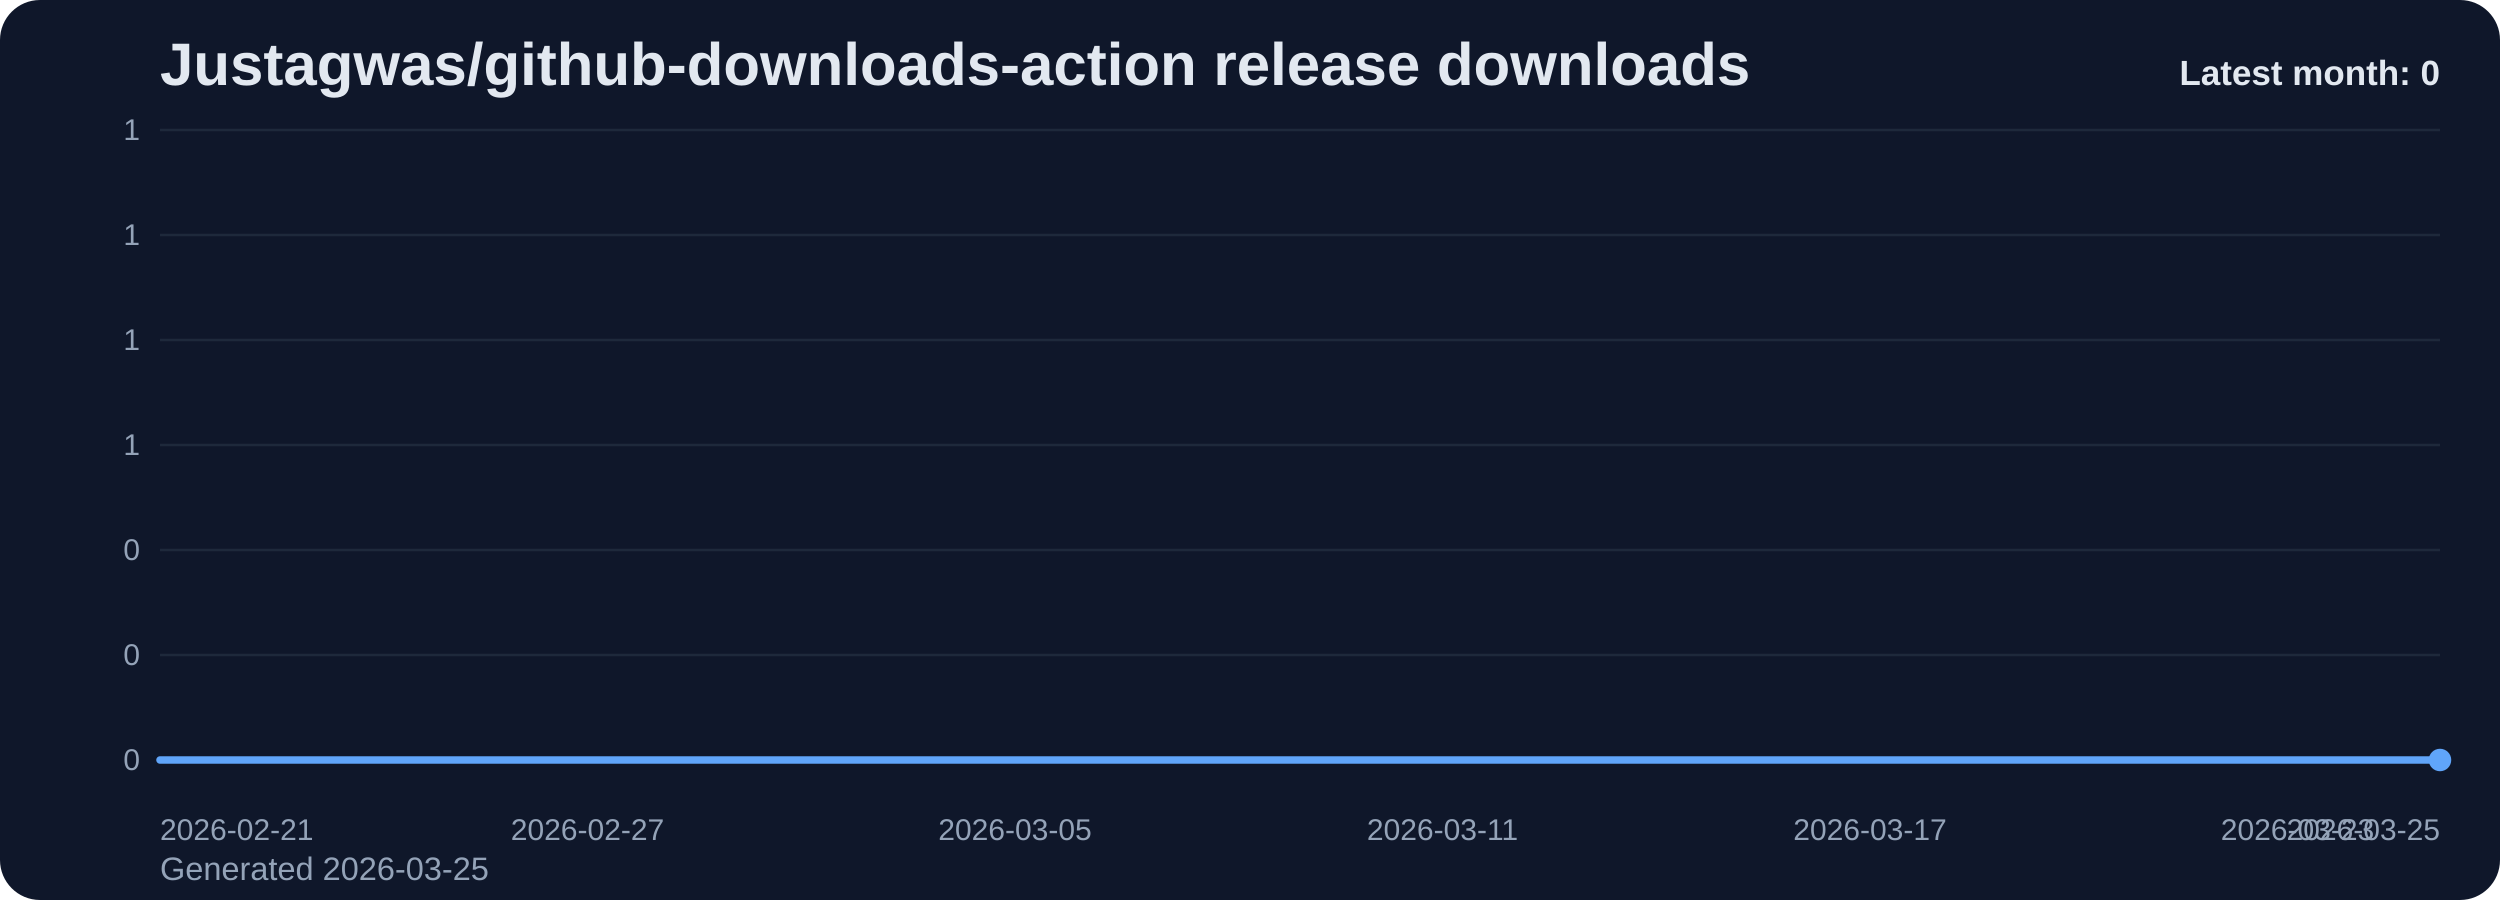
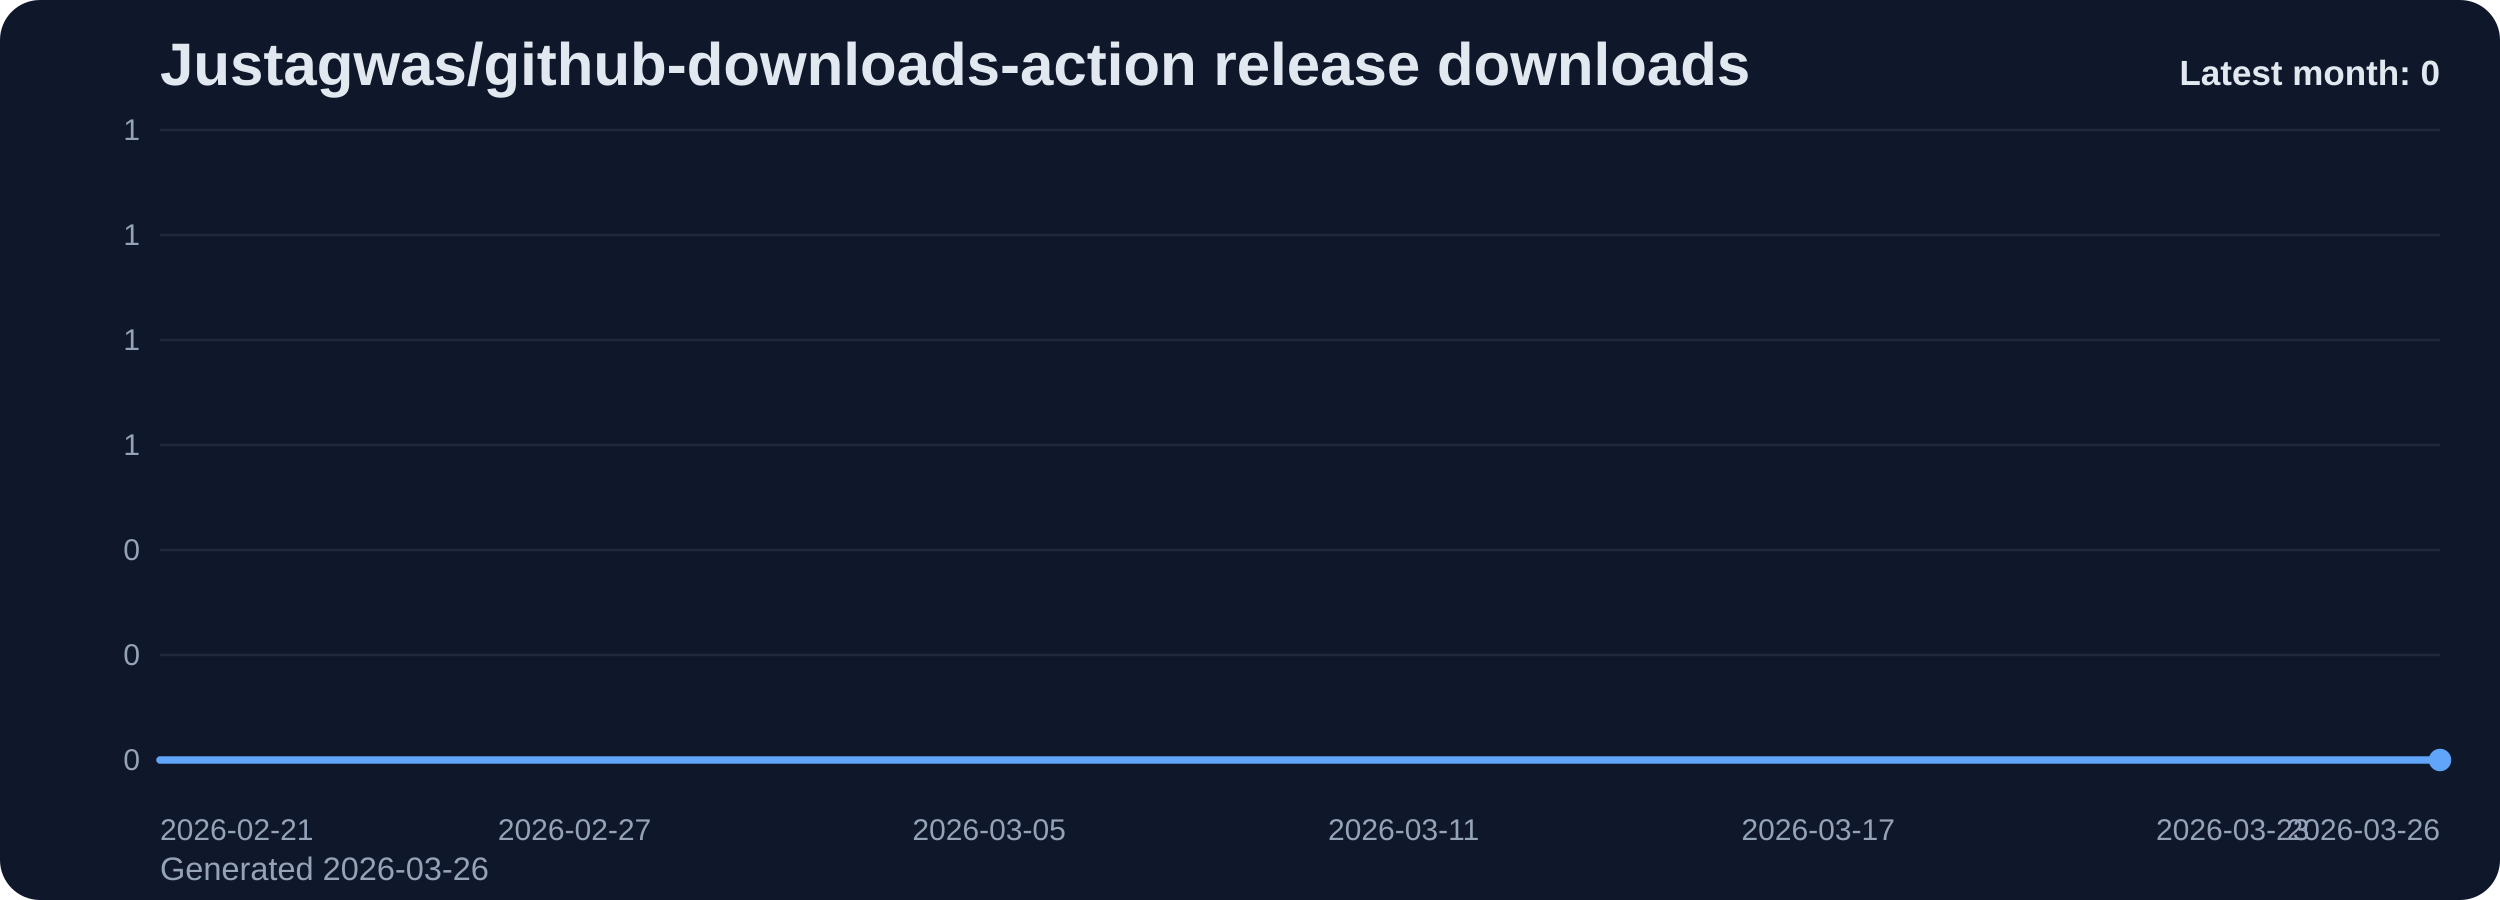
<svg xmlns="http://www.w3.org/2000/svg" viewBox="0 0 1000 360" role="img" aria-label="Justagwas/github-downloads-action release downloads chart">
  <defs>
    <linearGradient id="fill-monthly-slate" x1="0" y1="0" x2="0" y2="1">
      <stop offset="0%" stop-color="#60a5fa" stop-opacity="0.32" />
      <stop offset="100%" stop-color="#60a5fa" stop-opacity="0.05" />
    </linearGradient>
    <style>
      .bg { fill: #0f172a; }
      .title { font: 700 24px Arial, sans-serif; fill: #e2e8f0; }
      .sub { font: 400 13px Arial, sans-serif; fill: #94a3b8; }
      .grid { stroke: #1e293b; stroke-width: 1; }
      .axis { font: 400 12px Arial, sans-serif; fill: #94a3b8; }
      .line { fill: none; stroke: #60a5fa; stroke-width: 3; stroke-linecap: round; stroke-linejoin: round; }
      .dot { fill: #60a5fa; }
      .value { font: 600 11px Arial, sans-serif; fill: #cbd5e1; }
      .latest { font: 700 14px Arial, sans-serif; fill: #e2e8f0; }
    </style>
  </defs>
  <rect class="bg" x="0" y="0" width="1000" height="360" rx="16" />
  <text class="title" x="64" y="34">Justagwas/github-downloads-action release downloads</text>
-   <text class="sub" x="64" y="352">Generated 2026-03-25</text>
+   <text class="sub" x="64" y="352">Generated 2026-03-26</text>
  <line x1="64" y1="52.00" x2="976" y2="52.00" class="grid" />
  <text x="56" y="56.00" text-anchor="end" class="axis">1</text>
  <line x1="64" y1="94.00" x2="976" y2="94.00" class="grid" />
  <text x="56" y="98.00" text-anchor="end" class="axis">1</text>
  <line x1="64" y1="136.00" x2="976" y2="136.00" class="grid" />
  <text x="56" y="140.00" text-anchor="end" class="axis">1</text>
  <line x1="64" y1="178.00" x2="976" y2="178.00" class="grid" />
  <text x="56" y="182.00" text-anchor="end" class="axis">1</text>
  <line x1="64" y1="220.00" x2="976" y2="220.00" class="grid" />
  <text x="56" y="224.00" text-anchor="end" class="axis">0</text>
  <line x1="64" y1="262.00" x2="976" y2="262.00" class="grid" />
  <text x="56" y="266.00" text-anchor="end" class="axis">0</text>
  <line x1="64" y1="304.00" x2="976" y2="304.00" class="grid" />
  <text x="56" y="308.00" text-anchor="end" class="axis">0</text>
-   <path d="M 64.00 304 L 64.00 304.00 L 92.50 304.00 L 121.00 304.00 L 149.50 304.00 L 178.00 304.00 L 206.50 304.00 L 235.00 304.00 L 263.50 304.00 L 292.00 304.00 L 320.50 304.00 L 349.00 304.00 L 377.50 304.00 L 406.00 304.00 L 434.50 304.00 L 463.00 304.00 L 491.50 304.00 L 520.00 304.00 L 548.50 304.00 L 577.00 304.00 L 605.50 304.00 L 634.00 304.00 L 662.50 304.00 L 691.00 304.00 L 719.50 304.00 L 748.00 304.00 L 776.50 304.00 L 805.00 304.00 L 833.50 304.00 L 862.00 304.00 L 890.50 304.00 L 919.00 304.00 L 947.50 304.00 L 976.00 304.00 L 976.00 304 Z" fill="url(#fill-monthly-slate)" />
-   <polyline class="line" points="64.00,304.00 92.50,304.00 121.00,304.00 149.50,304.00 178.00,304.00 206.50,304.00 235.00,304.00 263.50,304.00 292.00,304.00 320.50,304.00 349.00,304.00 377.50,304.00 406.00,304.00 434.50,304.00 463.00,304.00 491.50,304.00 520.00,304.00 548.50,304.00 577.00,304.00 605.50,304.00 634.00,304.00 662.50,304.00 691.00,304.00 719.50,304.00 748.00,304.00 776.50,304.00 805.00,304.00 833.50,304.00 862.00,304.00 890.50,304.00 919.00,304.00 947.50,304.00 976.00,304.00" />
+   <path d="M 64.00 304 L 64.00 304.00 L 91.64 304.00 L 119.27 304.00 L 146.91 304.00 L 174.55 304.00 L 202.18 304.00 L 229.82 304.00 L 257.45 304.00 L 285.09 304.00 L 312.73 304.00 L 340.36 304.00 L 368.00 304.00 L 395.64 304.00 L 423.27 304.00 L 450.91 304.00 L 478.55 304.00 L 506.18 304.00 L 533.82 304.00 L 561.45 304.00 L 589.09 304.00 L 616.73 304.00 L 644.36 304.00 L 672.00 304.00 L 699.64 304.00 L 727.27 304.00 L 754.91 304.00 L 782.55 304.00 L 810.18 304.00 L 837.82 304.00 L 865.45 304.00 L 893.09 304.00 L 920.73 304.00 L 948.36 304.00 L 976.00 304.00 L 976.00 304 Z" fill="url(#fill-monthly-slate)" />
+   <polyline class="line" points="64.00,304.00 91.64,304.00 119.27,304.00 146.91,304.00 174.55,304.00 202.18,304.00 229.82,304.00 257.45,304.00 285.09,304.00 312.73,304.00 340.36,304.00 368.00,304.00 395.64,304.00 423.27,304.00 450.91,304.00 478.55,304.00 506.18,304.00 533.82,304.00 561.45,304.00 589.09,304.00 616.73,304.00 644.36,304.00 672.00,304.00 699.64,304.00 727.27,304.00 754.91,304.00 782.55,304.00 810.18,304.00 837.82,304.00 865.45,304.00 893.09,304.00 920.73,304.00 948.36,304.00 976.00,304.00" />
  <circle class="dot" cx="976.00" cy="304.00" r="4.5" />
  <text class="axis" x="64.00" y="336" text-anchor="start">2026-02-21</text>
-   <text class="axis" x="235.00" y="336" text-anchor="middle">2026-02-27</text>
-   <text class="axis" x="406.00" y="336" text-anchor="middle">2026-03-05</text>
-   <text class="axis" x="577.00" y="336" text-anchor="middle">2026-03-11</text>
-   <text class="axis" x="748.00" y="336" text-anchor="middle">2026-03-17</text>
-   <text class="axis" x="919.00" y="336" text-anchor="middle">2026-03-23</text>
-   <text class="axis" x="976.00" y="336" text-anchor="end">2026-03-25</text>
+   <text class="axis" x="229.82" y="336" text-anchor="middle">2026-02-27</text>
+   <text class="axis" x="395.64" y="336" text-anchor="middle">2026-03-05</text>
+   <text class="axis" x="561.45" y="336" text-anchor="middle">2026-03-11</text>
+   <text class="axis" x="727.27" y="336" text-anchor="middle">2026-03-17</text>
+   <text class="axis" x="893.09" y="336" text-anchor="middle">2026-03-23</text>
+   <text class="axis" x="976.00" y="336" text-anchor="end">2026-03-26</text>
  <text class="latest" x="976" y="34" text-anchor="end">Latest month: 0</text>
</svg>
